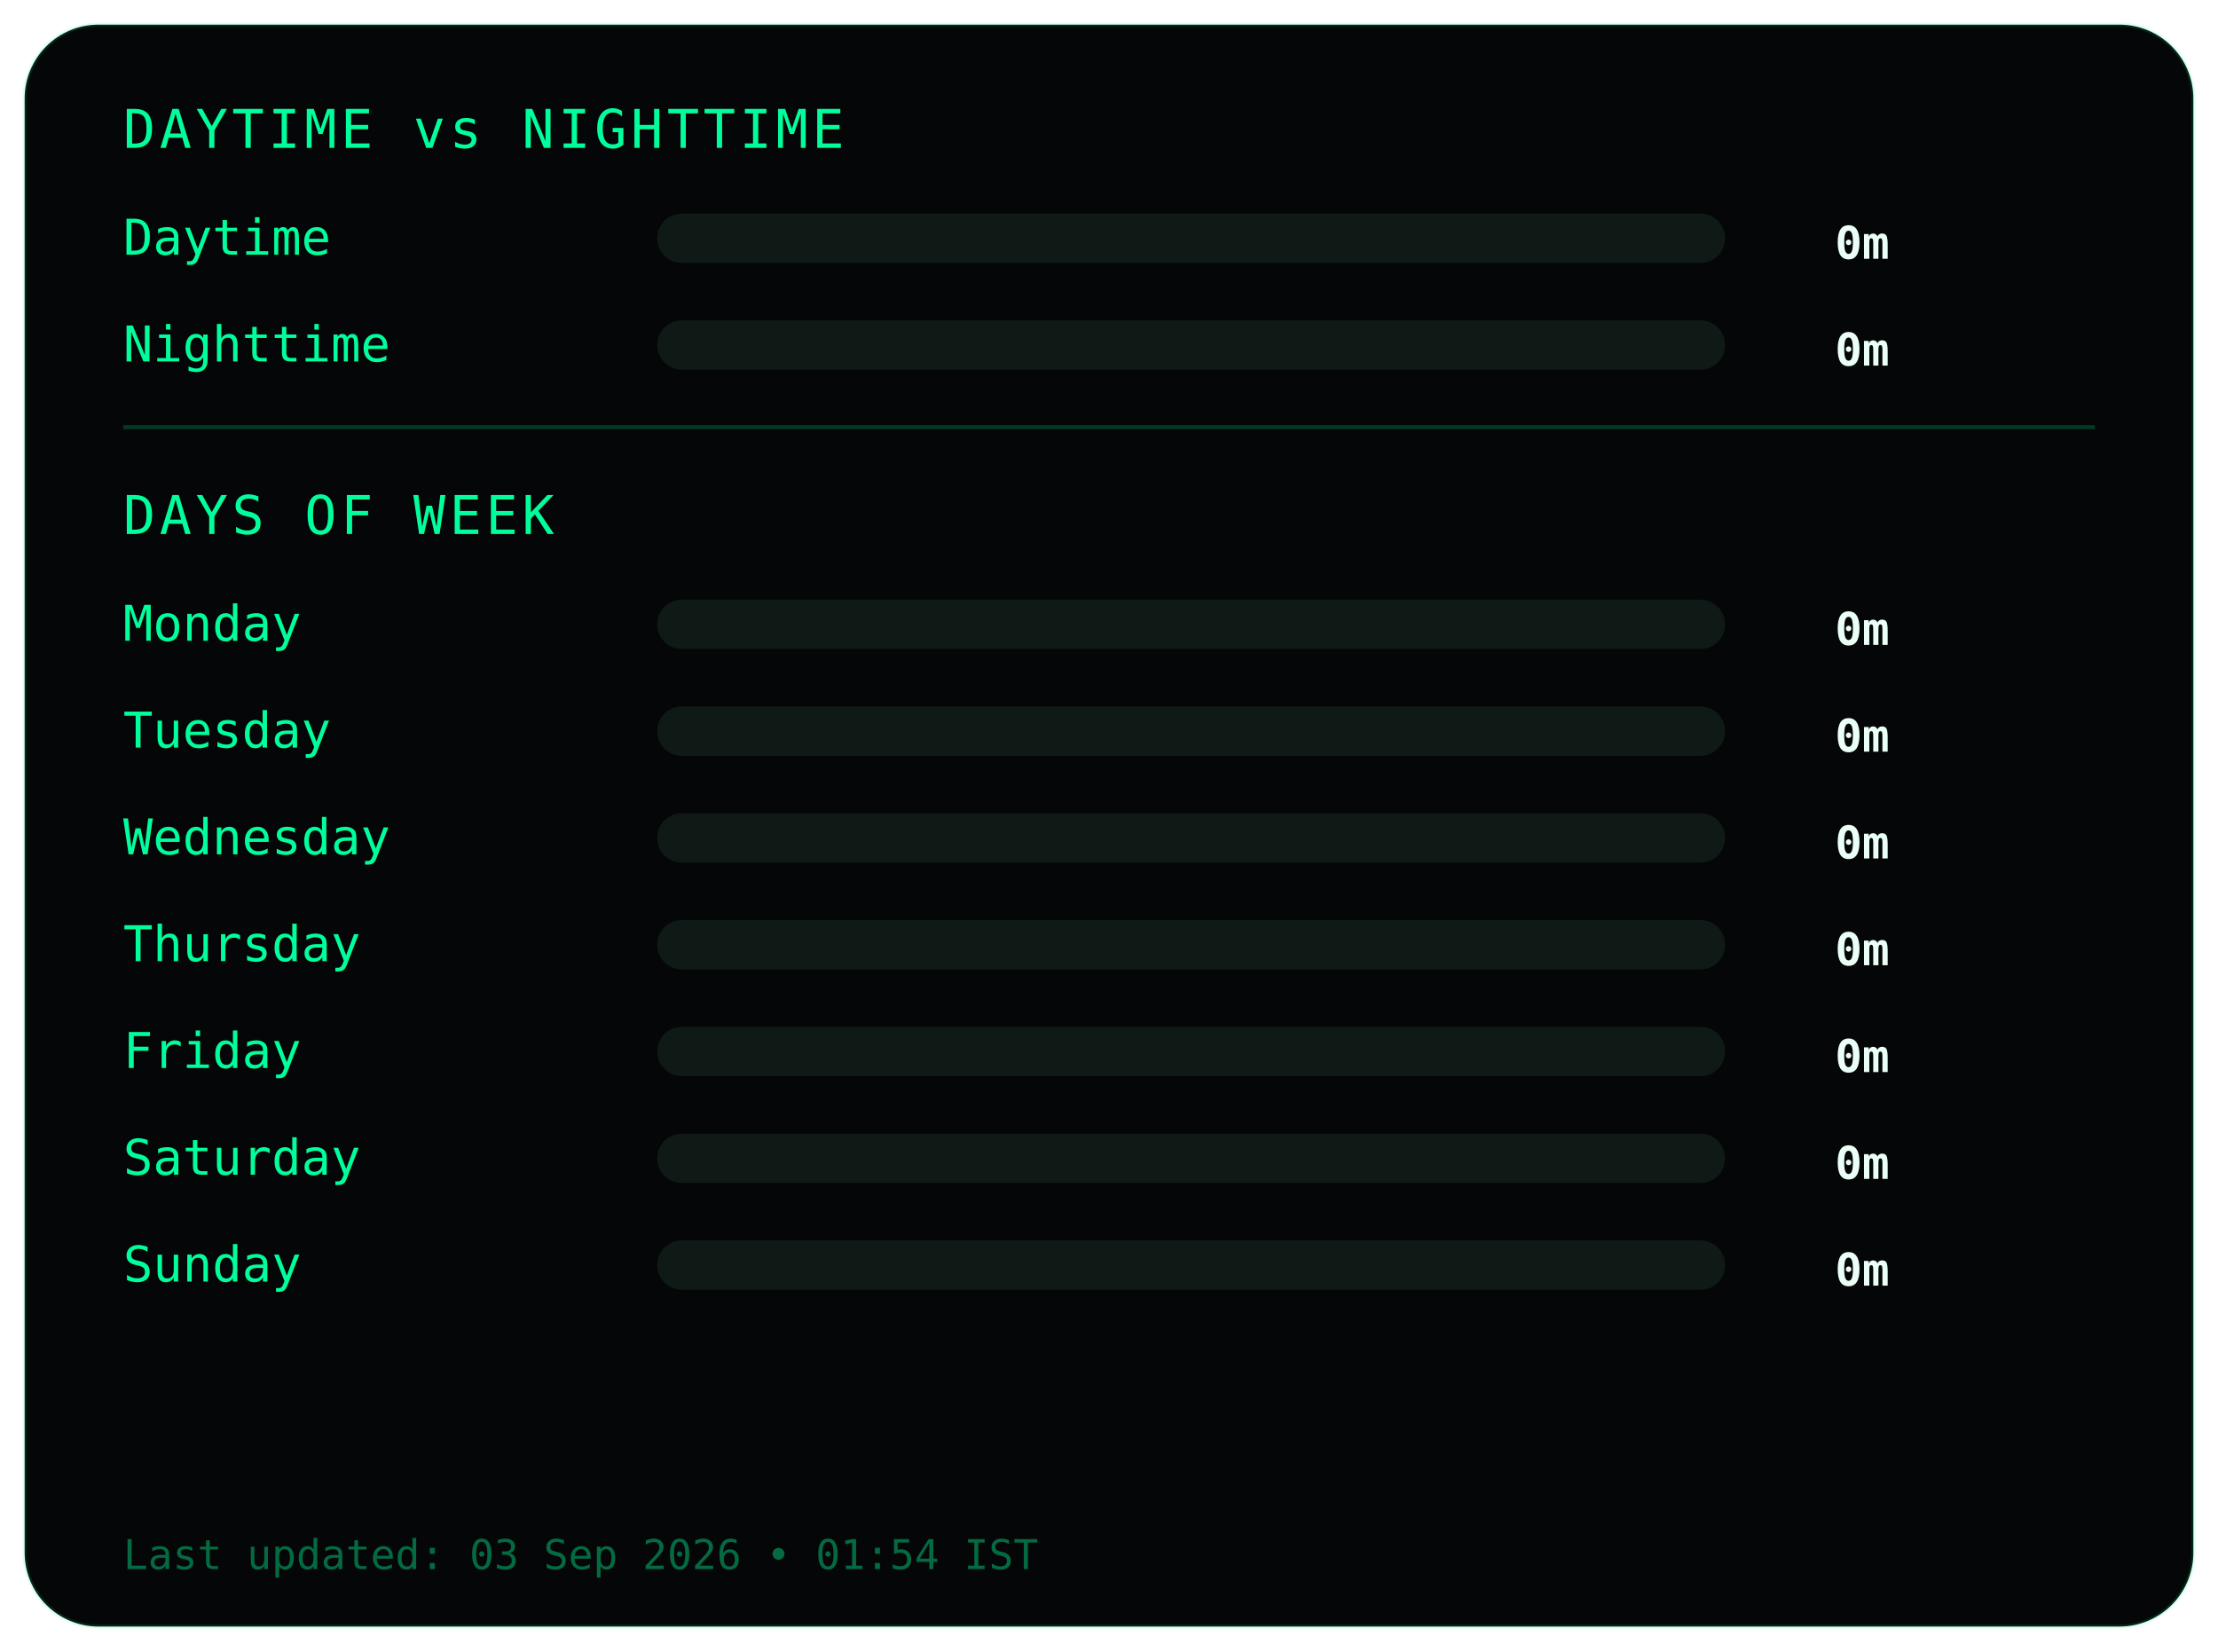
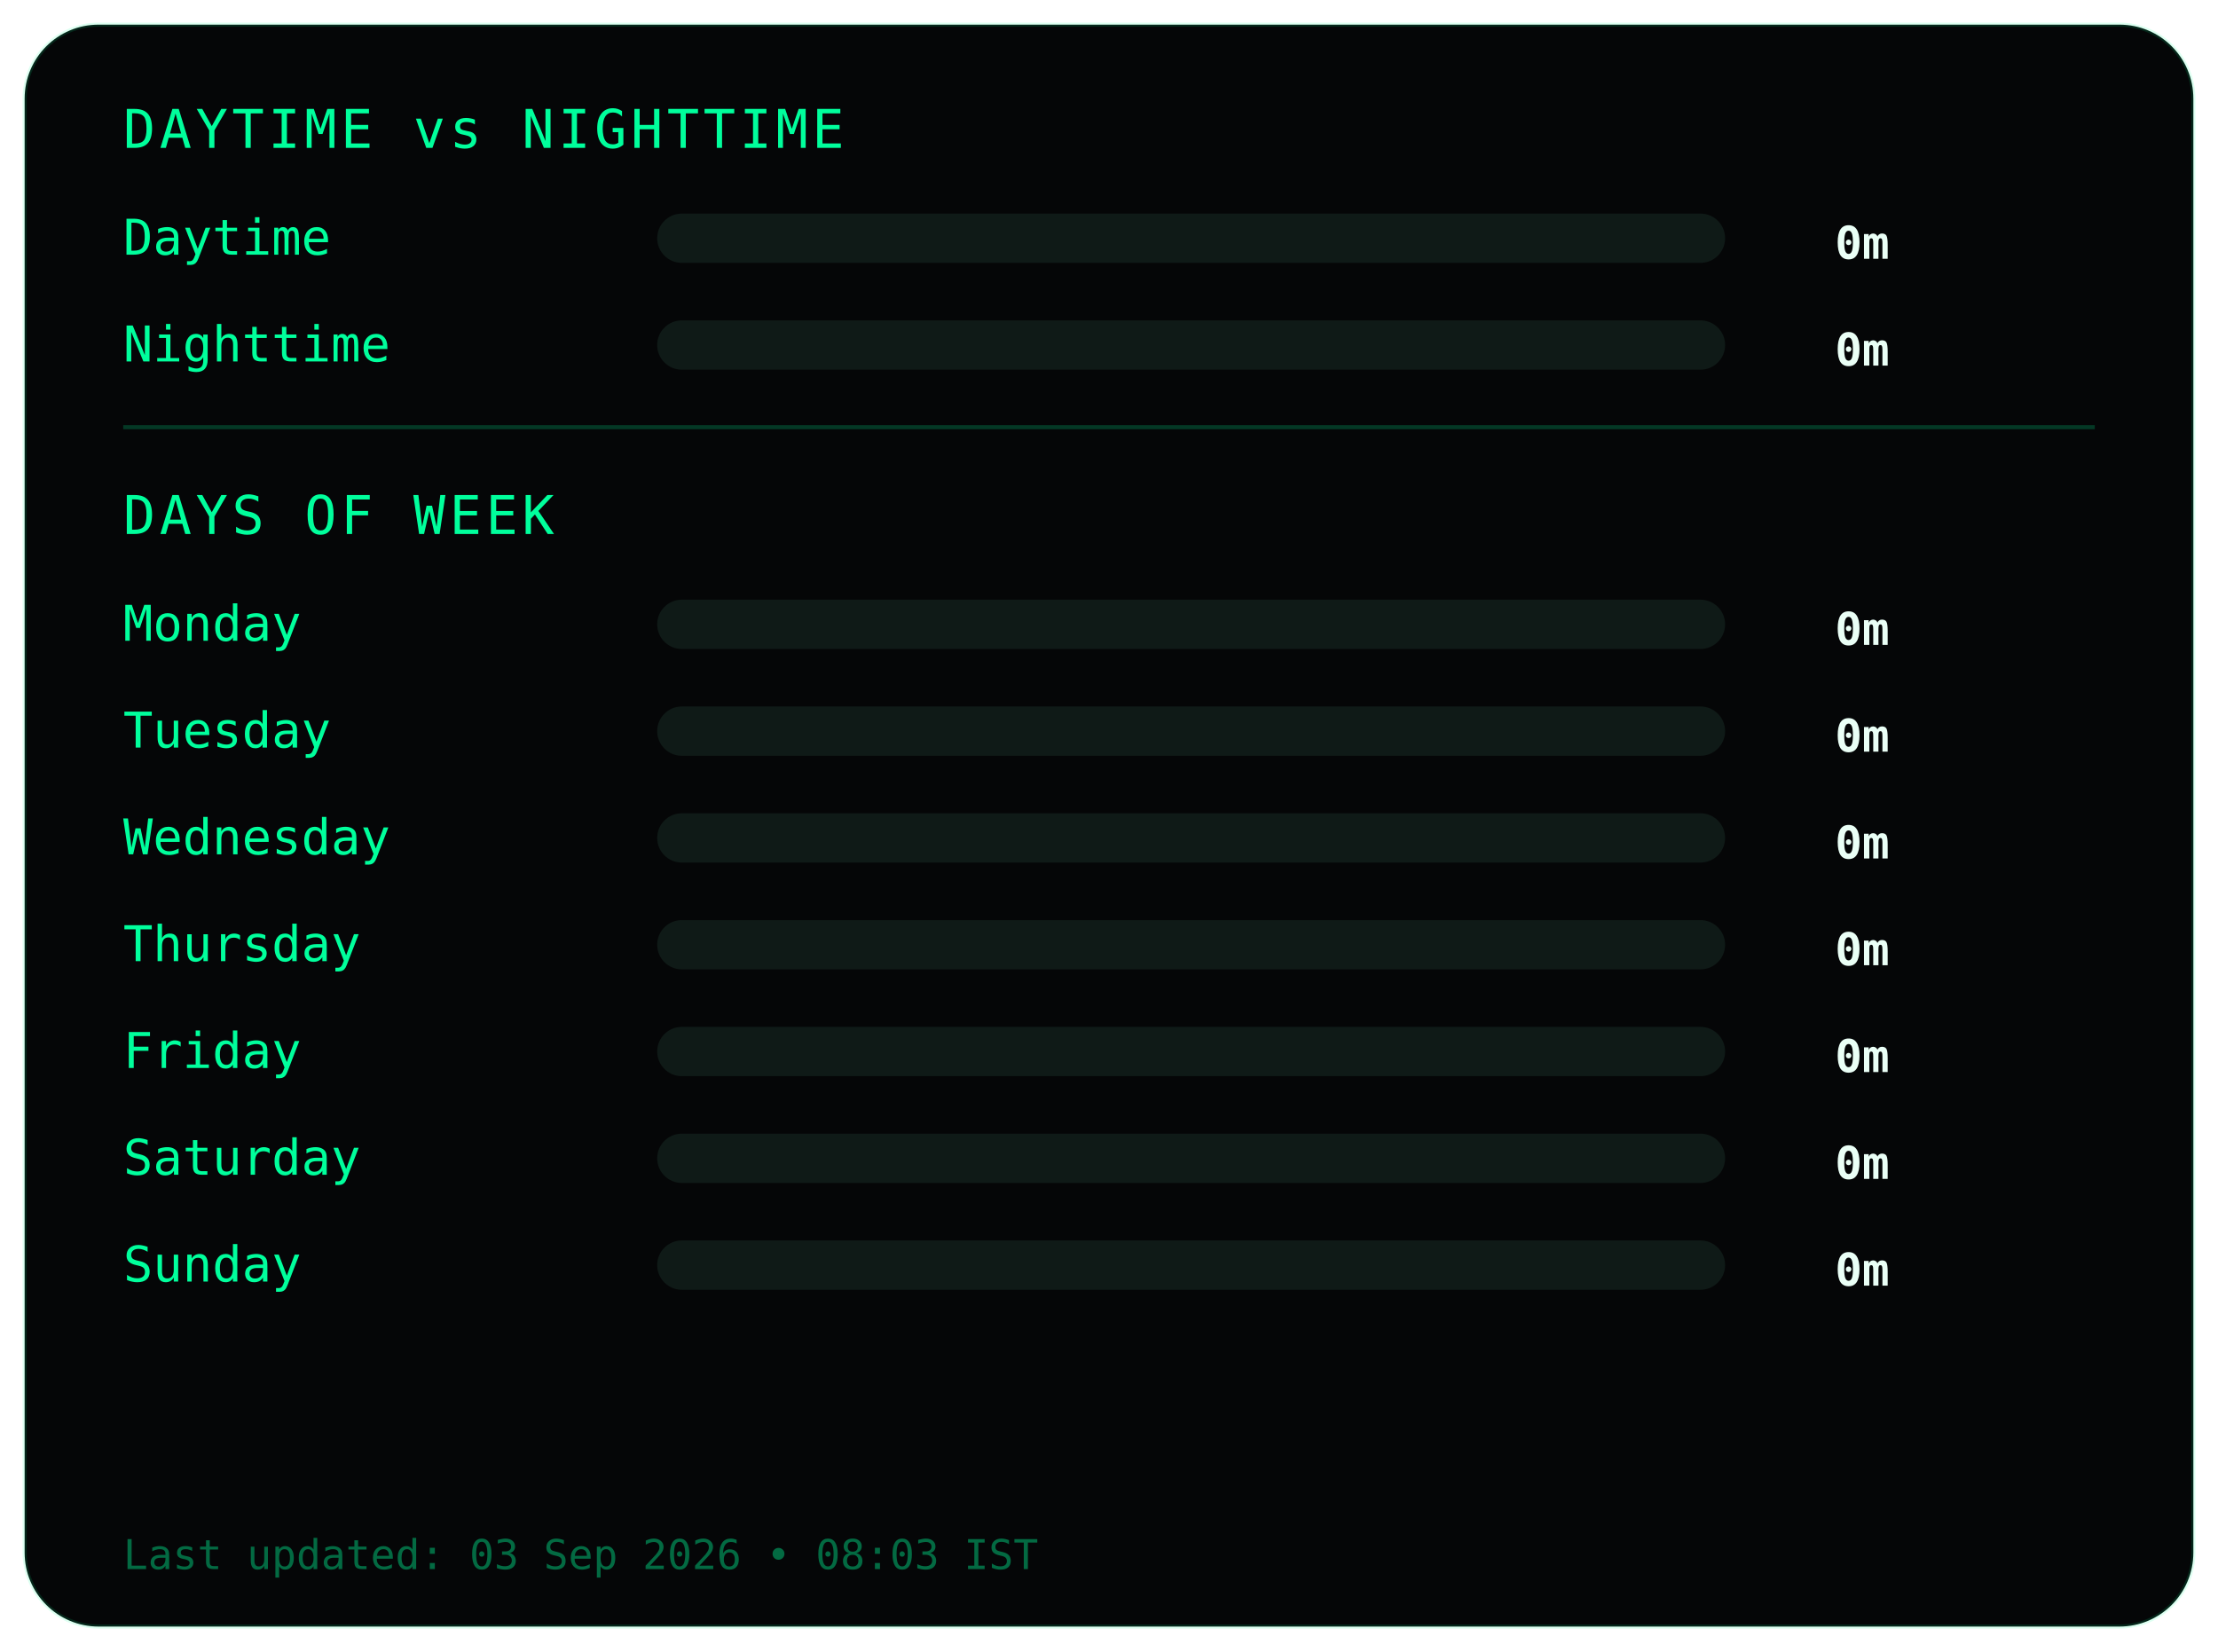
<svg xmlns="http://www.w3.org/2000/svg" width="540" height="402">
  <style>
.frame {
  fill:#050607;
  stroke:#00ff9c22;
  stroke-width:1;
}
.title {
  fill:#00ff9c;
  font-family:monospace;
  font-size:13px;
  letter-spacing:1px;
}
.label {
  fill:#00ff9c;
  font-family:monospace;
  font-size:12px;
}
.value {
  fill:#eafff6;
  font-family:monospace;
  font-size:11px;
  font-weight:bold;
  text-anchor:end;
}
.bar-bg { fill:#0f1a17; }
.bar { fill:#00ff9c; }
.divider { stroke:#00ff9c33; }
.footer {
  fill:#00ff9c66;
  font-family:monospace;
  font-size:10px;
}
</style>
  <rect class="frame" x="6" y="6" rx="18" width="528" height="390" />
  <text class="title" x="30" y="36">DAYTIME vs NIGHTTIME</text>
  <text class="label" x="30" y="62">Daytime</text>
  <rect class="bar-bg" x="160" y="52" width="260" height="12" rx="6" />
  <rect class="bar" x="160" y="52" width="0" height="12" rx="6" />
  <text class="value" x="460" y="63">0m</text>
  <text class="label" x="30" y="88">Nighttime</text>
  <rect class="bar-bg" x="160" y="78" width="260" height="12" rx="6" />
  <rect class="bar" x="160" y="78" width="0" height="12" rx="6" />
  <text class="value" x="460" y="89">0m</text>
  <line class="divider" x1="30" y1="104" x2="510" y2="104" />
  <text class="title" x="30" y="130">DAYS OF WEEK</text>
  <text class="label" x="30" y="156">Monday</text>
  <rect class="bar-bg" x="160" y="146" width="260" height="12" rx="6" />
  <rect class="bar" x="160" y="146" width="0" height="12" rx="6" />
  <text class="value" x="460" y="157">0m</text>
  <text class="label" x="30" y="182">Tuesday</text>
  <rect class="bar-bg" x="160" y="172" width="260" height="12" rx="6" />
  <rect class="bar" x="160" y="172" width="0" height="12" rx="6" />
  <text class="value" x="460" y="183">0m</text>
  <text class="label" x="30" y="208">Wednesday</text>
  <rect class="bar-bg" x="160" y="198" width="260" height="12" rx="6" />
  <rect class="bar" x="160" y="198" width="0" height="12" rx="6" />
  <text class="value" x="460" y="209">0m</text>
  <text class="label" x="30" y="234">Thursday</text>
  <rect class="bar-bg" x="160" y="224" width="260" height="12" rx="6" />
  <rect class="bar" x="160" y="224" width="0" height="12" rx="6" />
  <text class="value" x="460" y="235">0m</text>
  <text class="label" x="30" y="260">Friday</text>
  <rect class="bar-bg" x="160" y="250" width="260" height="12" rx="6" />
  <rect class="bar" x="160" y="250" width="0" height="12" rx="6" />
  <text class="value" x="460" y="261">0m</text>
  <text class="label" x="30" y="286">Saturday</text>
  <rect class="bar-bg" x="160" y="276" width="260" height="12" rx="6" />
  <rect class="bar" x="160" y="276" width="0" height="12" rx="6" />
  <text class="value" x="460" y="287">0m</text>
  <text class="label" x="30" y="312">Sunday</text>
  <rect class="bar-bg" x="160" y="302" width="260" height="12" rx="6" />
  <rect class="bar" x="160" y="302" width="0" height="12" rx="6" />
  <text class="value" x="460" y="313">0m</text>
  <text class="footer" x="30" y="382">
- Last updated: 03 Sep 2026 • 01:54 IST
+ Last updated: 03 Sep 2026 • 08:03 IST
</text>
</svg>
